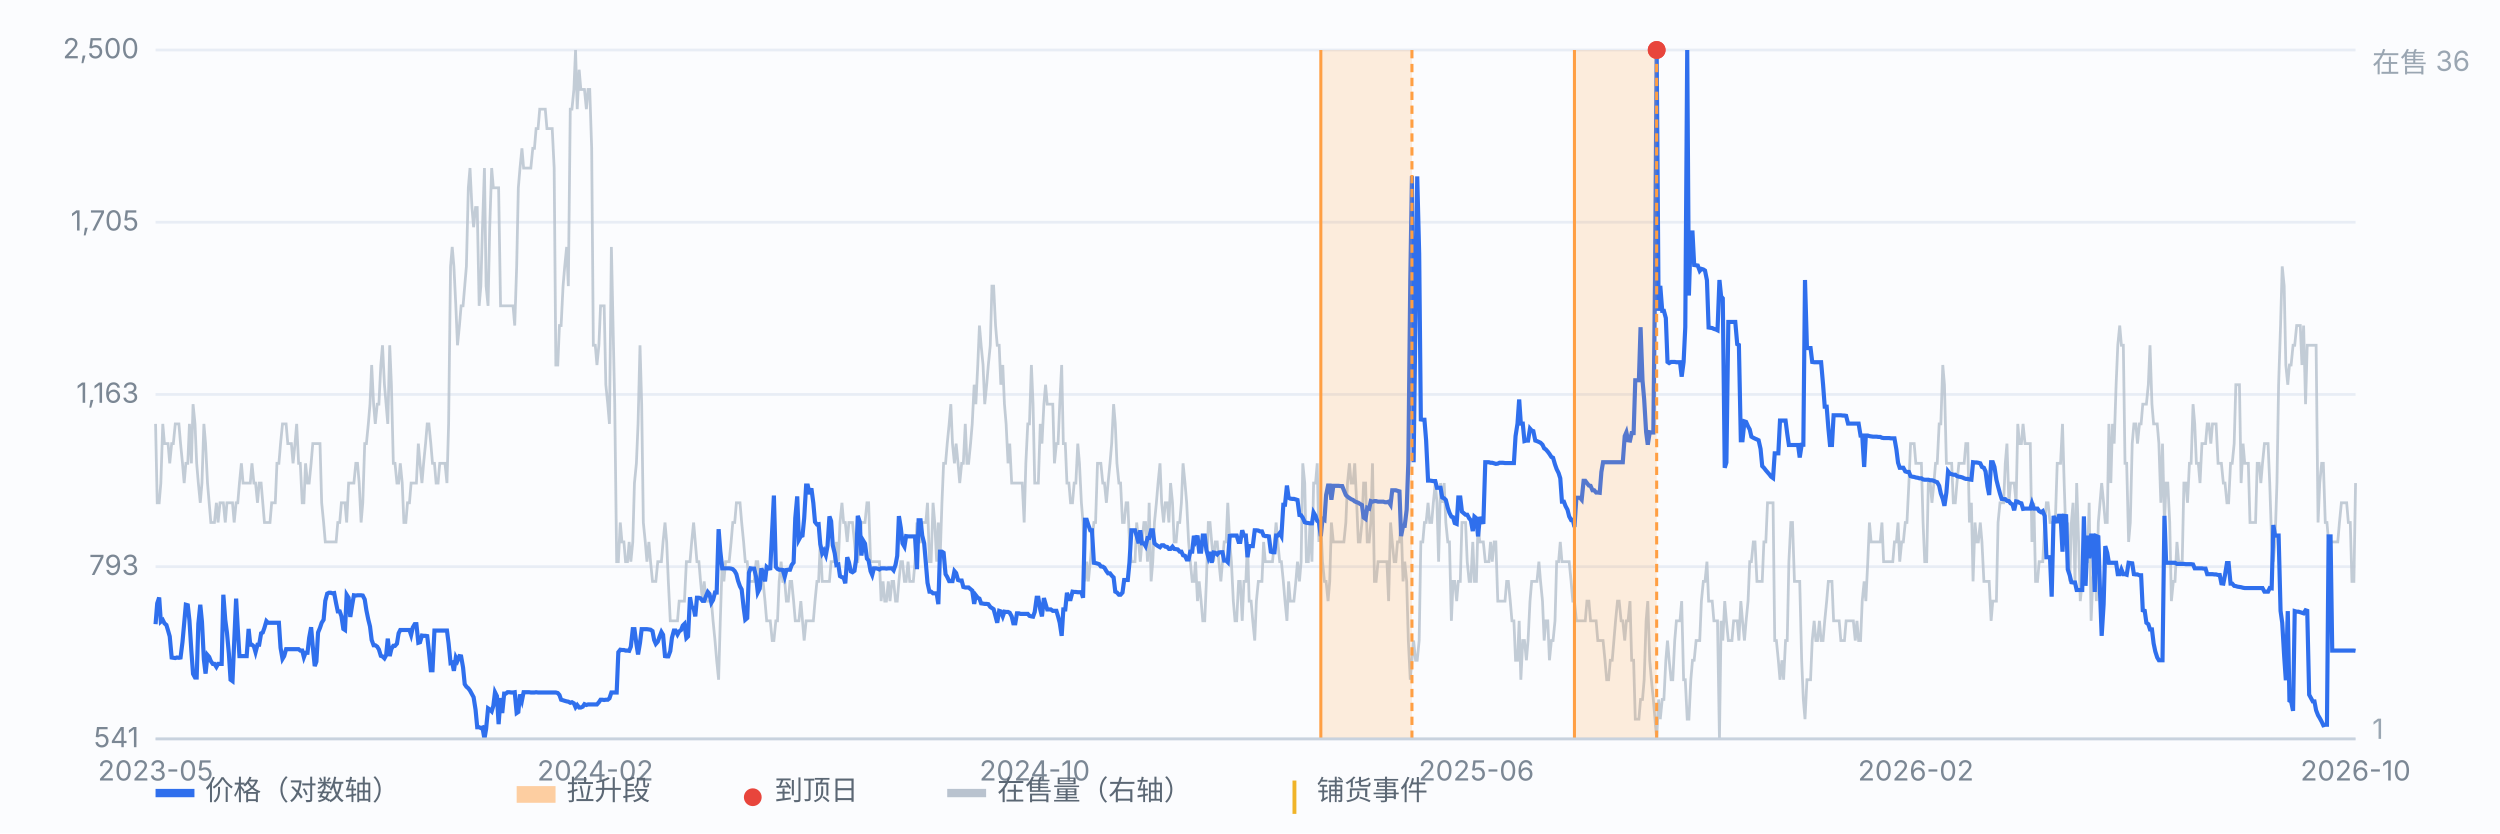
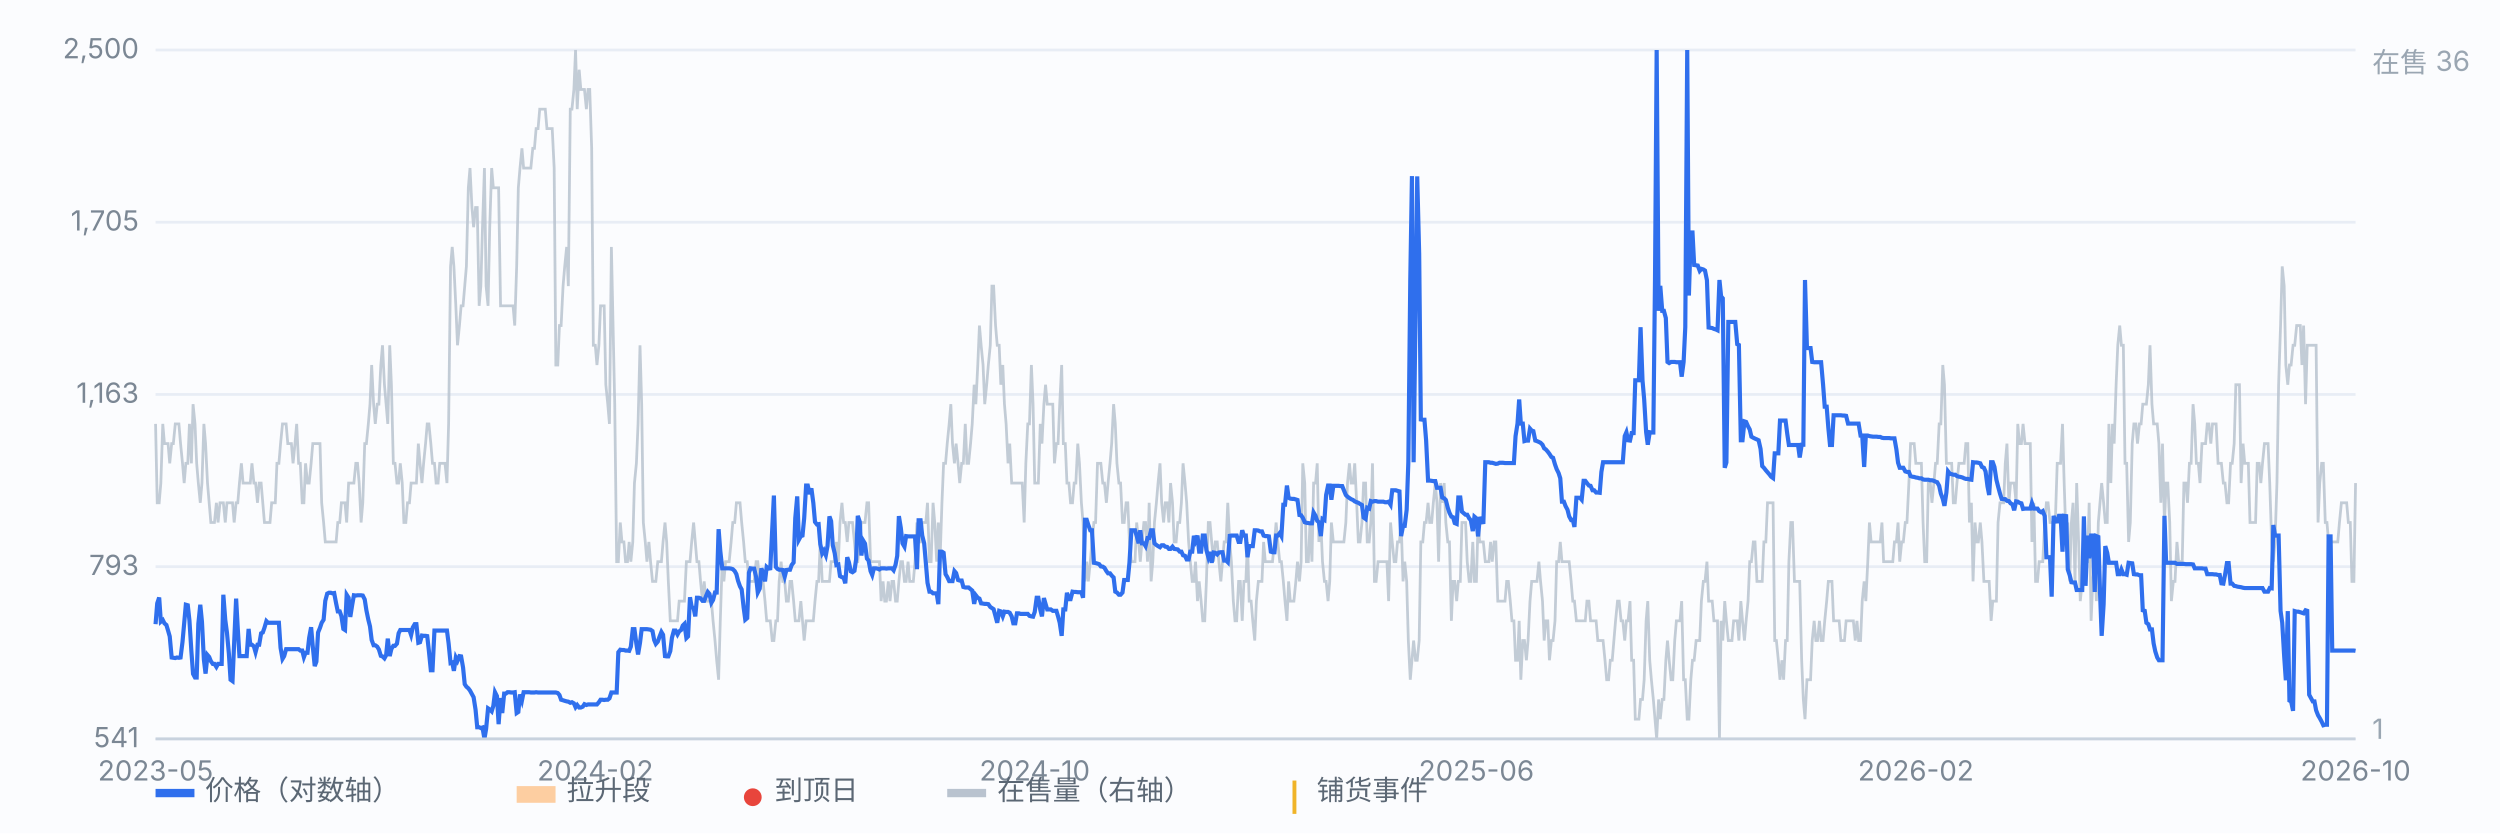
<svg xmlns="http://www.w3.org/2000/svg" viewBox="0 0 900 300" preserveAspectRatio="xMidYMid meet" style="width:100%;max-width:900px;height:auto;display:block" font-family="-apple-system,Segoe UI,Microsoft YaHei,sans-serif" font-size="10">
  <rect x="0" y="0" width="900" height="300" fill="#fbfcfe" />
  <line x1="56" y1="266.0" x2="848" y2="266.0" stroke="#e8edf5" stroke-width="1" />
  <text x="50" y="269.0" text-anchor="end" fill="#7b8794">541</text>
  <line x1="56" y1="204.0" x2="848" y2="204.0" stroke="#e8edf5" stroke-width="1" />
  <text x="50" y="207.0" text-anchor="end" fill="#7b8794">793</text>
  <line x1="56" y1="142.0" x2="848" y2="142.0" stroke="#e8edf5" stroke-width="1" />
  <text x="50" y="145.0" text-anchor="end" fill="#7b8794">1,163</text>
  <line x1="56" y1="80.0" x2="848" y2="80.0" stroke="#e8edf5" stroke-width="1" />
  <text x="50" y="83.0" text-anchor="end" fill="#7b8794">1,705</text>
  <line x1="56" y1="18.0" x2="848" y2="18.0" stroke="#e8edf5" stroke-width="1" />
  <text x="50" y="21.0" text-anchor="end" fill="#7b8794">2,500</text>
  <path d="M56.0 152.6 L56.6 181.0 L57.3 181.0 L57.9 173.9 L58.6 152.6 L59.2 159.7 L59.9 159.7 L60.5 159.7 L61.1 166.8 L61.8 159.7 L62.4 159.7 L63.1 152.6 L63.7 152.6 L64.4 152.6 L65.0 159.7 L65.7 166.8 L66.3 173.9 L66.9 166.8 L67.6 166.8 L68.2 152.6 L68.9 166.8 L69.5 145.5 L70.2 152.6 L70.8 166.8 L71.4 173.9 L72.1 181.0 L72.7 173.9 L73.4 152.6 L74.0 159.7 L74.7 173.9 L75.3 181.0 L75.9 188.1 L76.6 188.1 L77.2 188.1 L77.9 181.0 L78.5 188.1 L79.2 181.0 L79.8 181.0 L80.4 181.0 L81.1 188.1 L81.7 181.0 L82.4 181.0 L83.0 181.0 L83.7 181.0 L84.3 188.1 L85.0 181.0 L85.6 181.0 L86.2 173.9 L86.9 166.8 L87.5 173.9 L88.2 173.9 L88.8 173.9 L89.5 173.9 L90.1 173.9 L90.7 166.8 L91.4 173.9 L92.0 173.9 L92.7 181.0 L93.3 173.9 L94.0 173.9 L94.6 181.0 L95.2 188.1 L95.9 188.1 L96.5 188.1 L97.2 188.1 L97.8 181.0 L98.5 181.0 L99.1 181.0 L99.7 166.8 L100.4 166.8 L101.0 159.7 L101.7 152.6 L102.3 152.6 L103.0 152.6 L103.6 159.7 L104.3 159.7 L104.9 159.7 L105.5 166.8 L106.2 159.7 L106.8 152.6 L107.5 166.8 L108.1 166.8 L108.8 181.0 L109.4 181.0 L110.0 166.8 L110.7 173.9 L111.3 173.9 L112.0 166.8 L112.6 159.7 L113.3 159.7 L113.9 159.7 L114.5 159.7 L115.2 159.7 L115.8 181.0 L116.5 188.1 L117.1 195.1 L117.8 195.1 L118.4 195.1 L119.1 195.1 L119.7 195.1 L120.3 195.1 L121.0 195.1 L121.6 188.1 L122.3 188.1 L122.9 181.0 L123.6 181.0 L124.2 181.0 L124.8 188.1 L125.5 173.9 L126.1 173.9 L126.8 173.9 L127.4 173.9 L128.1 166.8 L128.7 166.8 L129.3 173.9 L130.0 188.1 L130.6 181.0 L131.3 159.7 L131.9 159.7 L132.6 152.6 L133.2 145.5 L133.8 131.4 L134.5 145.5 L135.1 152.6 L135.8 145.5 L136.4 145.5 L137.1 131.4 L137.7 124.3 L138.4 138.5 L139.0 145.5 L139.6 152.6 L140.3 124.3 L140.9 138.5 L141.6 166.8 L142.2 166.8 L142.9 173.9 L143.5 173.9 L144.1 166.8 L144.8 173.9 L145.4 188.1 L146.1 188.1 L146.7 181.0 L147.4 181.0 L148.0 173.9 L148.6 173.9 L149.3 173.9 L149.9 173.9 L150.6 159.7 L151.2 166.8 L151.9 173.9 L152.5 166.8 L153.2 159.7 L153.8 152.6 L154.4 152.6 L155.1 159.7 L155.7 166.8 L156.4 166.8 L157.0 173.9 L157.7 173.9 L158.3 166.8 L158.9 166.8 L159.6 166.8 L160.2 166.8 L160.9 173.9 L161.5 152.6 L162.2 95.9 L162.8 88.9 L163.4 95.9 L164.1 110.1 L164.7 124.3 L165.4 117.2 L166.0 110.1 L166.7 110.1 L167.3 103.0 L167.9 95.9 L168.6 67.6 L169.2 60.5 L169.9 74.7 L170.5 81.8 L171.2 74.7 L171.8 74.7 L172.5 110.1 L173.1 103.0 L173.7 81.8 L174.4 60.5 L175.0 103.0 L175.7 110.1 L176.3 81.8 L177.0 60.5 L177.6 67.6 L178.2 67.6 L178.9 67.6 L179.5 67.6 L180.2 110.1 L180.8 110.1 L181.5 110.1 L182.1 110.1 L182.7 110.1 L183.4 110.1 L184.0 110.1 L184.7 110.1 L185.3 117.2 L186.0 95.9 L186.6 67.6 L187.2 60.5 L187.9 53.4 L188.5 60.5 L189.2 60.5 L189.8 60.5 L190.5 60.5 L191.1 60.5 L191.8 53.4 L192.4 53.4 L193.0 46.3 L193.7 46.3 L194.3 39.3 L195.0 39.3 L195.6 39.3 L196.3 39.3 L196.9 46.3 L197.5 46.3 L198.2 46.3 L198.8 46.3 L199.5 60.5 L200.1 131.4 L200.8 131.4 L201.4 117.2 L202.0 117.2 L202.7 103.0 L203.3 95.9 L204.0 88.9 L204.6 103.0 L205.3 39.3 L205.9 39.3 L206.6 32.2 L207.2 18.0 L207.8 39.3 L208.5 25.1 L209.1 32.2 L209.8 32.2 L210.4 32.2 L211.1 39.3 L211.7 32.2 L212.3 32.2 L213.0 53.4 L213.6 124.3 L214.3 124.3 L214.9 131.4 L215.6 124.3 L216.2 110.1 L216.8 110.1 L217.5 110.1 L218.1 138.5 L218.8 145.5 L219.4 152.6 L220.1 88.9 L220.7 117.2 L221.3 145.5 L222.0 202.2 L222.6 202.2 L223.3 188.1 L223.9 195.1 L224.6 195.1 L225.2 202.2 L225.9 202.2 L226.5 195.1 L227.1 202.2 L227.8 195.1 L228.4 173.9 L229.1 166.8 L229.7 152.6 L230.4 124.3 L231.0 145.5 L231.6 188.1 L232.3 195.1 L232.9 202.2 L233.6 195.1 L234.2 202.2 L234.9 209.3 L235.5 209.3 L236.1 209.3 L236.8 202.2 L237.4 202.2 L238.1 202.2 L238.7 195.1 L239.4 188.1 L240.0 195.1 L240.6 209.3 L241.3 223.5 L241.9 223.5 L242.6 223.5 L243.2 223.5 L243.9 223.5 L244.5 216.4 L245.2 216.4 L245.8 216.4 L246.4 216.4 L247.1 202.2 L247.7 202.2 L248.4 202.2 L249.0 195.1 L249.7 188.1 L250.3 195.1 L250.9 202.2 L251.6 202.2 L252.2 209.3 L252.9 216.4 L253.5 209.3 L254.2 216.4 L254.8 216.4 L255.4 216.4 L256.1 216.4 L256.7 223.5 L257.4 230.6 L258.0 237.7 L258.7 244.7 L259.3 223.5 L260.0 202.2 L260.6 209.3 L261.2 202.2 L261.9 202.2 L262.5 202.2 L263.2 195.1 L263.8 188.1 L264.5 188.1 L265.1 181.0 L265.7 181.0 L266.4 181.0 L267.0 188.1 L267.7 195.1 L268.3 202.2 L269.0 202.2 L269.6 209.3 L270.2 209.3 L270.9 209.3 L271.5 209.3 L272.2 202.2 L272.8 202.2 L273.5 209.3 L274.1 209.3 L274.7 209.3 L275.4 216.4 L276.0 223.5 L276.7 223.5 L277.3 223.5 L278.0 230.6 L278.6 230.6 L279.3 223.5 L279.9 223.5 L280.5 209.3 L281.2 202.2 L281.8 209.3 L282.5 209.3 L283.1 216.4 L283.8 216.4 L284.4 209.3 L285.0 209.3 L285.7 216.4 L286.3 223.5 L287.0 223.5 L287.6 223.5 L288.3 216.4 L288.9 223.5 L289.5 230.6 L290.2 223.5 L290.8 223.5 L291.5 223.5 L292.1 223.5 L292.8 223.5 L293.4 216.4 L294.1 209.3 L294.7 209.3 L295.3 195.1 L296.0 209.3 L296.6 209.3 L297.3 209.3 L297.9 209.3 L298.6 209.3 L299.2 202.2 L299.8 202.2 L300.5 202.2 L301.1 195.1 L301.8 202.2 L302.4 188.1 L303.1 181.0 L303.7 188.1 L304.3 188.1 L305.0 195.1 L305.6 188.1 L306.3 188.1 L306.9 188.1 L307.6 195.1 L308.2 202.2 L308.8 202.2 L309.5 195.1 L310.1 188.1 L310.8 188.1 L311.4 188.1 L312.1 181.0 L312.7 181.0 L313.4 202.2 L314.0 202.2 L314.6 202.2 L315.3 202.2 L315.9 202.2 L316.6 202.2 L317.2 216.4 L317.9 209.3 L318.5 216.4 L319.1 216.4 L319.8 209.3 L320.4 216.4 L321.1 209.3 L321.7 209.3 L322.4 216.4 L323.0 216.4 L323.6 209.3 L324.3 202.2 L324.9 202.2 L325.6 209.3 L326.2 209.3 L326.9 202.2 L327.5 209.3 L328.1 209.3 L328.8 209.3 L329.4 202.2 L330.1 188.1 L330.7 195.1 L331.4 195.1 L332.0 188.1 L332.7 188.1 L333.3 188.1 L333.9 181.0 L334.6 202.2 L335.2 202.2 L335.9 181.0 L336.5 188.1 L337.2 202.2 L337.8 188.1 L338.4 202.2 L339.1 181.0 L339.7 166.8 L340.4 166.8 L341.0 159.7 L341.7 152.6 L342.3 145.5 L342.9 159.7 L343.6 166.8 L344.2 159.7 L344.9 166.8 L345.5 173.9 L346.2 166.8 L346.8 166.8 L347.5 152.6 L348.1 166.8 L348.7 166.8 L349.4 159.7 L350.0 152.6 L350.7 138.5 L351.3 145.5 L352.0 131.4 L352.6 117.2 L353.2 124.3 L353.9 131.4 L354.5 145.5 L355.2 138.5 L355.8 131.4 L356.5 124.3 L357.1 103.0 L357.7 103.0 L358.4 117.2 L359.0 124.3 L359.7 124.3 L360.3 138.5 L361.0 131.4 L361.6 145.5 L362.2 152.6 L362.9 166.8 L363.5 159.7 L364.2 173.9 L364.8 173.9 L365.5 173.9 L366.1 173.9 L366.8 173.9 L367.4 173.9 L368.0 173.9 L368.7 188.1 L369.3 166.8 L370.0 152.6 L370.6 152.6 L371.3 131.4 L371.9 145.5 L372.5 173.9 L373.2 173.9 L373.8 173.9 L374.5 152.6 L375.1 159.7 L375.8 145.5 L376.4 138.5 L377.0 145.5 L377.7 145.5 L378.3 145.5 L379.0 145.5 L379.6 166.8 L380.3 159.7 L380.9 159.7 L381.5 145.5 L382.2 131.4 L382.8 159.7 L383.5 159.7 L384.1 173.9 L384.8 173.9 L385.4 181.0 L386.1 181.0 L386.7 173.9 L387.3 173.9 L388.0 159.7 L388.6 166.8 L389.3 181.0 L389.9 188.1 L390.6 209.3 L391.2 202.2 L391.8 209.3 L392.5 202.2 L393.1 195.1 L393.8 188.1 L394.4 188.1 L395.1 166.8 L395.7 166.8 L396.3 166.8 L397.0 173.9 L397.6 173.9 L398.3 181.0 L398.9 173.9 L399.6 166.8 L400.2 159.7 L400.9 145.5 L401.5 152.6 L402.1 166.8 L402.8 173.9 L403.4 173.9 L404.1 188.1 L404.7 188.1 L405.4 181.0 L406.0 181.0 L406.6 195.1 L407.3 202.2 L407.9 202.2 L408.6 202.2 L409.2 188.1 L409.9 195.1 L410.5 202.2 L411.1 195.1 L411.8 188.1 L412.4 188.1 L413.1 202.2 L413.7 181.0 L414.4 209.3 L415.0 202.2 L415.6 188.1 L416.3 181.0 L416.9 173.9 L417.6 166.8 L418.2 181.0 L418.9 188.1 L419.5 181.0 L420.2 181.0 L420.8 188.1 L421.4 173.9 L422.1 181.0 L422.7 195.1 L423.4 195.1 L424.0 188.1 L424.7 188.1 L425.3 181.0 L425.9 166.8 L426.6 173.9 L427.2 181.0 L427.9 195.1 L428.5 202.2 L429.2 209.3 L429.8 209.3 L430.4 202.2 L431.1 216.4 L431.7 209.3 L432.4 216.4 L433.0 223.5 L433.7 223.5 L434.3 209.3 L435.0 188.1 L435.6 188.1 L436.2 195.1 L436.9 202.2 L437.5 195.1 L438.2 195.1 L438.8 202.2 L439.5 209.3 L440.1 202.2 L440.7 195.1 L441.4 195.1 L442.0 181.0 L442.7 195.1 L443.3 202.2 L444.0 216.4 L444.6 223.5 L445.2 223.5 L445.9 209.3 L446.5 209.3 L447.2 223.5 L447.8 209.3 L448.5 209.3 L449.1 195.1 L449.7 216.4 L450.4 216.4 L451.0 223.5 L451.7 230.6 L452.3 216.4 L453.0 209.3 L453.6 209.3 L454.3 209.3 L454.9 195.1 L455.5 202.2 L456.2 202.2 L456.8 202.2 L457.5 202.2 L458.1 202.2 L458.8 195.1 L459.4 188.1 L460.0 195.1 L460.7 202.2 L461.3 202.2 L462.0 209.3 L462.6 216.4 L463.3 223.5 L463.9 209.3 L464.5 216.4 L465.2 216.4 L465.8 216.4 L466.5 209.3 L467.1 202.2 L467.8 209.3 L468.4 202.2 L469.0 166.8 L469.7 173.9 L470.3 202.2 L471.0 202.2 L471.6 188.1 L472.3 202.2 L472.9 173.9 L473.6 173.9 L474.2 166.8 L474.8 195.1 L475.5 188.1 L476.1 202.2 L476.8 209.3 L477.4 209.3 L478.1 216.4 L478.7 209.3 L479.3 188.1 L480.0 195.1 L480.6 195.1 L481.3 195.1 L481.9 195.1 L482.6 195.1 L483.2 195.1 L483.8 195.1 L484.5 188.1 L485.1 173.9 L485.8 166.8 L486.4 173.9 L487.1 173.9 L487.7 166.8 L488.4 181.0 L489.0 195.1 L489.6 195.1 L490.3 188.1 L490.9 173.9 L491.6 173.9 L492.2 195.1 L492.9 195.1 L493.5 188.1 L494.1 166.8 L494.8 209.3 L495.4 209.3 L496.1 202.2 L496.7 202.2 L497.4 202.2 L498.0 202.2 L498.6 202.2 L499.3 202.2 L499.9 216.4 L500.6 188.1 L501.2 195.1 L501.9 202.2 L502.5 202.2 L503.1 195.1 L503.8 195.1 L504.4 188.1 L505.1 209.3 L505.7 202.2 L506.4 209.3 L507.0 230.6 L507.7 244.7 L508.3 237.7 L508.9 230.6 L509.6 237.7 L510.2 237.7 L510.9 230.6 L511.5 195.1 L512.2 195.1 L512.8 188.1 L513.4 188.1 L514.1 181.0 L514.7 188.1 L515.4 188.1 L516.0 181.0 L516.7 173.9 L517.3 181.0 L517.9 202.2 L518.6 173.9 L519.2 181.0 L519.9 173.9 L520.5 188.1 L521.2 195.1 L521.8 195.1 L522.5 223.5 L523.1 209.3 L523.7 209.3 L524.4 216.4 L525.0 209.3 L525.7 209.3 L526.3 188.1 L527.0 188.1 L527.6 188.1 L528.2 202.2 L528.9 209.3 L529.5 209.3 L530.2 195.1 L530.8 209.3 L531.5 209.3 L532.1 188.1 L532.7 195.1 L533.4 195.1 L534.0 195.1 L534.7 202.2 L535.3 202.2 L536.0 202.2 L536.6 195.1 L537.2 202.2 L537.9 195.1 L538.5 195.1 L539.2 216.4 L539.8 216.4 L540.5 216.4 L541.1 216.4 L541.8 216.4 L542.4 209.3 L543.0 209.3 L543.7 216.4 L544.3 223.5 L545.0 223.5 L545.6 237.7 L546.3 237.7 L546.9 223.5 L547.5 244.7 L548.2 230.6 L548.8 230.6 L549.5 237.7 L550.1 230.6 L550.8 216.4 L551.4 209.3 L552.0 209.3 L552.7 209.3 L553.3 209.3 L554.0 202.2 L554.6 209.3 L555.3 216.4 L555.9 230.6 L556.5 223.5 L557.2 223.5 L557.8 237.7 L558.5 230.6 L559.1 230.6 L559.8 223.5 L560.4 202.2 L561.1 202.2 L561.7 195.1 L562.3 202.2 L563.0 202.2 L563.6 202.2 L564.3 202.2 L564.9 202.2 L565.6 209.3 L566.2 216.4 L566.8 216.4 L567.5 223.5 L568.1 223.5 L568.8 223.5 L569.4 223.5 L570.1 223.5 L570.7 223.5 L571.3 216.4 L572.0 216.4 L572.6 223.5 L573.3 223.5 L573.9 223.5 L574.6 223.5 L575.2 230.6 L575.9 230.6 L576.5 230.6 L577.1 230.6 L577.8 237.7 L578.4 244.7 L579.1 244.7 L579.7 237.7 L580.4 237.7 L581.0 230.6 L581.6 223.5 L582.3 216.4 L582.9 216.4 L583.6 223.5 L584.2 223.5 L584.9 230.6 L585.5 223.5 L586.1 223.5 L586.8 216.4 L587.4 237.7 L588.1 237.7 L588.7 258.9 L589.4 258.9 L590.0 258.9 L590.6 251.8 L591.3 251.8 L591.9 244.7 L592.6 223.5 L593.2 216.4 L593.9 237.7 L594.5 244.7 L595.2 251.8 L595.8 258.9 L596.4 266.0 L597.1 251.8 L597.7 258.9 L598.4 251.8 L599.0 251.8 L599.7 237.7 L600.3 230.6 L600.9 237.7 L601.6 244.7 L602.2 244.7 L602.9 230.6 L603.5 223.5 L604.2 223.5 L604.8 223.5 L605.4 216.4 L606.1 244.7 L606.7 244.7 L607.4 258.9 L608.0 258.9 L608.7 244.7 L609.3 237.7 L609.9 237.7 L610.6 230.6 L611.2 230.6 L611.9 230.6 L612.5 216.4 L613.2 209.3 L613.8 209.3 L614.5 202.2 L615.1 216.4 L615.7 216.4 L616.4 216.4 L617.0 223.5 L617.7 223.5 L618.3 223.5 L619.0 266.0 L619.6 223.5 L620.2 230.6 L620.9 216.4 L621.5 223.5 L622.2 230.6 L622.8 230.6 L623.5 230.6 L624.1 223.5 L624.7 223.5 L625.4 223.5 L626.0 230.6 L626.7 216.4 L627.3 223.5 L628.0 230.6 L628.6 223.5 L629.3 216.4 L629.9 202.2 L630.5 202.2 L631.2 195.1 L631.8 195.1 L632.5 209.3 L633.1 209.3 L633.8 209.3 L634.4 209.3 L635.0 195.1 L635.7 195.1 L636.3 181.0 L637.0 181.0 L637.6 181.0 L638.3 181.0 L638.9 230.6 L639.5 230.6 L640.2 237.7 L640.8 244.7 L641.5 237.7 L642.1 244.7 L642.8 230.6 L643.4 230.6 L644.0 202.2 L644.7 188.1 L645.3 188.1 L646.0 209.3 L646.6 209.3 L647.3 209.3 L647.9 209.3 L648.6 237.7 L649.2 251.8 L649.8 258.9 L650.5 244.7 L651.1 244.7 L651.8 244.7 L652.4 230.6 L653.1 223.5 L653.7 230.6 L654.3 230.6 L655.0 223.5 L655.6 230.6 L656.3 230.6 L656.9 223.5 L657.6 216.4 L658.2 209.3 L658.8 209.3 L659.5 209.3 L660.1 223.5 L660.8 223.5 L661.4 223.5 L662.1 223.5 L662.7 230.6 L663.4 230.6 L664.0 230.6 L664.6 223.5 L665.3 223.5 L665.9 223.5 L666.6 223.5 L667.2 223.5 L667.9 230.6 L668.5 223.5 L669.1 230.6 L669.8 230.6 L670.4 216.4 L671.1 209.3 L671.7 216.4 L672.4 202.2 L673.0 188.1 L673.6 195.1 L674.3 195.1 L674.9 195.1 L675.6 195.1 L676.2 195.1 L676.9 195.1 L677.5 188.1 L678.1 202.2 L678.8 202.2 L679.4 202.2 L680.1 202.2 L680.7 202.2 L681.4 202.2 L682.0 195.1 L682.7 195.1 L683.3 188.1 L683.9 202.2 L684.6 195.1 L685.2 195.1 L685.9 188.1 L686.5 188.1 L687.2 173.9 L687.8 159.7 L688.4 159.7 L689.1 159.7 L689.7 166.8 L690.4 166.8 L691.0 166.8 L691.7 166.8 L692.3 188.1 L692.9 202.2 L693.6 202.2 L694.2 173.9 L694.9 173.9 L695.5 181.0 L696.2 173.9 L696.8 166.8 L697.4 166.8 L698.1 152.6 L698.7 152.6 L699.4 131.4 L700.0 138.5 L700.7 166.8 L701.3 166.8 L702.0 166.8 L702.6 166.8 L703.2 181.0 L703.9 181.0 L704.5 173.9 L705.2 166.8 L705.8 166.8 L706.5 166.8 L707.1 166.8 L707.7 159.7 L708.4 159.7 L709.0 188.1 L709.7 181.0 L710.3 209.3 L711.0 188.1 L711.6 195.1 L712.2 195.1 L712.9 188.1 L713.5 195.1 L714.2 209.3 L714.8 209.3 L715.5 209.3 L716.1 209.3 L716.8 223.5 L717.4 216.4 L718.0 216.4 L718.7 216.4 L719.3 188.1 L720.0 181.0 L720.6 181.0 L721.3 181.0 L721.9 166.8 L722.5 159.7 L723.2 181.0 L723.8 173.9 L724.5 173.9 L725.1 173.9 L725.8 181.0 L726.4 152.6 L727.0 159.7 L727.7 159.7 L728.3 152.6 L729.0 159.7 L729.6 159.7 L730.3 159.7 L730.9 159.7 L731.5 195.1 L732.2 181.0 L732.8 209.3 L733.5 209.3 L734.1 202.2 L734.8 202.2 L735.4 202.2 L736.1 188.1 L736.7 181.0 L737.3 181.0 L738.0 188.1 L738.6 188.1 L739.3 188.1 L739.9 188.1 L740.6 166.8 L741.2 166.8 L741.8 166.8 L742.5 152.6 L743.1 173.9 L743.8 195.1 L744.4 188.1 L745.1 209.3 L745.7 188.1 L746.3 181.0 L747.0 209.3 L747.6 173.9 L748.3 195.1 L748.9 216.4 L749.6 209.3 L750.2 209.3 L750.8 202.2 L751.5 202.2 L752.1 181.0 L752.8 223.5 L753.4 209.3 L754.1 202.2 L754.7 216.4 L755.4 188.1 L756.0 181.0 L756.6 173.9 L757.3 181.0 L757.9 188.1 L758.6 188.1 L759.2 152.6 L759.9 173.9 L760.5 152.6 L761.1 159.7 L761.8 138.5 L762.4 124.3 L763.1 117.2 L763.7 124.3 L764.4 124.3 L765.0 166.8 L765.6 166.8 L766.3 195.1 L766.9 188.1 L767.6 159.7 L768.2 152.6 L768.9 152.6 L769.5 159.7 L770.2 152.6 L770.8 152.6 L771.4 145.5 L772.1 145.5 L772.7 145.5 L773.4 138.5 L774.0 124.3 L774.7 145.5 L775.3 152.6 L775.9 152.6 L776.6 152.6 L777.2 159.7 L777.9 181.0 L778.5 159.7 L779.2 188.1 L779.8 173.9 L780.4 173.9 L781.1 188.1 L781.7 216.4 L782.4 209.3 L783.0 209.3 L783.7 195.1 L784.3 202.2 L784.9 202.2 L785.6 202.2 L786.2 173.9 L786.9 173.9 L787.5 181.0 L788.2 166.8 L788.8 166.8 L789.5 145.5 L790.1 152.6 L790.7 166.8 L791.4 166.8 L792.0 173.9 L792.7 159.7 L793.3 159.7 L794.0 159.7 L794.6 152.6 L795.2 152.6 L795.9 159.7 L796.5 152.6 L797.2 152.6 L797.8 152.6 L798.5 166.8 L799.1 166.8 L799.7 166.8 L800.4 173.9 L801.0 173.9 L801.7 181.0 L802.3 181.0 L803.0 166.8 L803.6 166.8 L804.3 159.7 L804.9 138.5 L805.5 138.5 L806.2 138.5 L806.8 173.9 L807.5 159.7 L808.1 166.8 L808.8 166.8 L809.4 166.8 L810.0 188.1 L810.7 188.1 L811.3 188.1 L812.0 188.1 L812.6 166.8 L813.3 166.8 L813.9 173.9 L814.5 166.8 L815.2 159.7 L815.8 159.7 L816.5 159.7 L817.1 173.9 L817.8 195.1 L818.4 202.2 L819.0 195.1 L819.7 173.9 L820.3 138.5 L821.0 117.2 L821.6 95.9 L822.3 103.0 L822.9 131.4 L823.6 138.5 L824.2 131.4 L824.8 131.4 L825.5 124.3 L826.1 124.3 L826.8 117.2 L827.4 117.2 L828.1 117.2 L828.7 131.4 L829.3 117.2 L830.0 145.5 L830.6 124.3 L831.3 124.3 L831.9 124.3 L832.6 124.3 L833.2 124.3 L833.8 124.3 L834.5 188.1 L835.1 173.9 L835.8 166.8 L836.4 166.8 L837.1 188.1 L837.7 188.1 L838.3 195.1 L839.0 195.1 L839.6 195.1 L840.3 195.1 L840.9 195.1 L841.6 195.1 L842.2 188.1 L842.9 181.0 L843.5 181.0 L844.1 181.0 L844.8 181.0 L845.4 188.1 L846.1 188.1 L846.7 209.3 L847.4 209.3 L848.0 173.9" fill="none" stroke="#b9c3cf" stroke-width="1" opacity="0.85" />
  <text x="854" y="26" fill="#9aa6b2">在售 36</text>
  <text x="854" y="266" fill="#9aa6b2">1</text>
  <path d="M56.0 224.7 L56.6 217.2 L57.3 215.1 L57.9 223.8 L58.6 223.2 L59.2 224.4 L59.9 225.0 L60.5 227.0 L61.1 229.1 L61.8 236.7 L62.4 236.8 L63.1 236.9 L63.7 236.7 L64.4 236.8 L65.0 236.7 L65.7 231.1 L66.3 224.4 L66.9 217.7 L67.6 217.9 L68.2 223.4 L68.9 234.5 L69.5 242.6 L70.2 243.9 L70.8 243.9 L71.4 224.6 L72.1 217.7 L72.7 223.8 L73.4 237.5 L74.0 242.5 L74.7 235.8 L75.3 236.5 L75.9 238.0 L76.6 239.0 L77.2 239.0 L77.9 240.1 L78.5 239.0 L79.2 239.0 L79.8 239.0 L80.4 214.1 L81.1 223.2 L81.7 227.7 L82.4 235.4 L83.0 244.7 L83.7 245.2 L84.3 231.3 L85.0 215.5 L85.6 226.3 L86.2 236.2 L86.9 236.2 L87.5 236.2 L88.2 236.2 L88.8 236.2 L89.5 226.4 L90.1 232.1 L90.7 232.1 L91.4 232.7 L92.0 234.8 L92.7 232.1 L93.3 232.1 L94.0 228.0 L94.6 227.7 L95.2 226.0 L95.9 223.6 L96.5 224.2 L97.2 224.2 L97.8 224.2 L98.5 224.2 L99.1 224.2 L99.7 224.2 L100.4 224.2 L101.0 233.2 L101.7 237.2 L102.3 236.2 L103.0 233.7 L103.6 233.7 L104.3 233.7 L104.9 233.7 L105.5 233.7 L106.2 233.7 L106.8 233.7 L107.5 233.7 L108.1 234.2 L108.8 234.2 L109.4 236.6 L110.0 235.0 L110.7 235.0 L111.3 229.6 L112.0 225.8 L112.6 232.7 L113.3 239.8 L113.9 238.2 L114.5 227.7 L115.2 226.0 L115.8 224.2 L116.5 223.1 L117.1 216.3 L117.8 213.7 L118.4 213.4 L119.1 213.4 L119.7 213.6 L120.3 213.5 L121.0 217.2 L121.6 220.1 L122.3 220.1 L122.9 221.8 L123.6 226.4 L124.2 226.8 L124.8 214.1 L125.5 215.2 L126.1 222.1 L126.8 217.7 L127.4 214.3 L128.1 214.4 L128.7 214.3 L129.3 214.3 L130.0 214.3 L130.6 214.4 L131.3 215.8 L131.9 219.7 L132.6 223.1 L133.2 225.5 L133.8 230.4 L134.5 232.3 L135.1 232.3 L135.8 232.8 L136.4 233.8 L137.1 236.1 L137.7 236.3 L138.4 237.0 L139.0 235.9 L139.6 229.9 L140.3 236.2 L140.9 233.6 L141.6 232.5 L142.2 232.5 L142.9 231.7 L143.5 228.0 L144.1 226.8 L144.8 226.8 L145.4 226.8 L146.1 226.8 L146.7 226.8 L147.4 226.8 L148.0 228.6 L148.6 225.9 L149.3 224.7 L149.9 224.7 L150.6 231.4 L151.2 231.2 L151.9 228.8 L152.5 228.9 L153.2 228.9 L153.8 229.0 L154.4 234.3 L155.1 241.3 L155.7 241.3 L156.4 227.0 L157.0 227.0 L157.7 227.0 L158.3 227.0 L158.9 227.0 L159.6 227.0 L160.2 227.0 L160.9 227.0 L161.5 231.6 L162.2 238.7 L162.8 238.5 L163.4 241.5 L164.1 236.7 L164.7 237.9 L165.4 236.2 L166.0 236.3 L166.7 240.3 L167.3 246.3 L167.9 247.2 L168.6 247.8 L169.2 248.6 L169.9 249.9 L170.5 251.0 L171.2 255.5 L171.8 261.8 L172.5 261.8 L173.1 262.1 L173.7 261.9 L174.4 266.0 L175.0 262.4 L175.7 255.0 L176.3 255.4 L177.0 256.1 L177.6 254.1 L178.2 249.2 L178.9 250.6 L179.5 260.7 L180.2 251.3 L180.8 256.7 L181.5 249.7 L182.1 249.7 L182.7 249.2 L183.4 249.2 L184.0 249.3 L184.7 249.3 L185.3 249.2 L186.0 256.7 L186.6 256.3 L187.2 250.0 L187.9 252.2 L188.5 249.2 L189.2 249.2 L189.8 249.2 L190.5 249.2 L191.1 249.3 L191.8 249.3 L192.4 249.3 L193.0 249.2 L193.7 249.3 L194.3 249.3 L195.0 249.3 L195.6 249.3 L196.3 249.3 L196.9 249.3 L197.5 249.3 L198.2 249.3 L198.8 249.3 L199.5 249.3 L200.1 249.3 L200.8 249.5 L201.4 250.2 L202.0 251.9 L202.7 252.1 L203.3 252.3 L204.0 252.5 L204.6 252.6 L205.3 253.0 L205.9 252.8 L206.6 253.2 L207.2 254.6 L207.8 253.8 L208.5 254.7 L209.1 254.7 L209.8 254.4 L210.4 253.5 L211.1 253.8 L211.7 253.6 L212.3 253.6 L213.0 253.6 L213.6 253.6 L214.3 253.6 L214.9 253.6 L215.6 252.8 L216.2 251.9 L216.8 251.9 L217.5 252.0 L218.1 251.9 L218.8 251.9 L219.4 251.4 L220.1 249.3 L220.7 249.3 L221.3 249.3 L222.0 249.3 L222.6 234.8 L223.3 233.9 L223.9 234.0 L224.6 234.0 L225.2 234.2 L225.9 234.2 L226.5 234.3 L227.1 232.8 L227.8 226.5 L228.4 226.5 L229.1 231.8 L229.7 235.6 L230.4 231.4 L231.0 226.5 L231.6 226.5 L232.3 226.5 L232.9 226.5 L233.6 226.6 L234.2 226.7 L234.9 227.2 L235.5 230.4 L236.1 231.8 L236.8 231.0 L237.4 229.3 L238.1 227.5 L238.7 228.5 L239.4 236.2 L240.0 236.3 L240.6 236.3 L241.3 234.4 L241.9 229.6 L242.6 227.0 L243.2 227.0 L243.9 228.4 L244.5 227.3 L245.2 226.8 L245.8 225.2 L246.4 224.6 L247.1 229.7 L247.7 229.1 L248.4 215.0 L249.0 218.5 L249.7 218.9 L250.3 221.9 L250.9 215.2 L251.6 215.2 L252.2 215.4 L252.9 216.3 L253.5 216.3 L254.2 214.5 L254.8 213.1 L255.4 213.8 L256.1 217.0 L256.7 216.0 L257.4 213.3 L258.0 213.3 L258.7 190.5 L259.3 198.3 L260.0 204.6 L260.6 204.6 L261.2 204.6 L261.9 204.6 L262.5 204.6 L263.2 204.7 L263.8 204.9 L264.5 205.6 L265.1 206.7 L265.7 209.1 L266.4 211.1 L267.0 212.2 L267.7 218.6 L268.3 223.1 L269.0 222.5 L269.6 206.2 L270.2 204.6 L270.9 204.7 L271.5 204.7 L272.2 207.7 L272.8 213.3 L273.5 211.9 L274.1 204.6 L274.7 206.2 L275.4 209.3 L276.0 204.1 L276.7 204.7 L277.3 204.6 L278.0 190.5 L278.6 178.4 L279.3 204.1 L279.9 204.8 L280.5 205.1 L281.2 205.1 L281.8 205.2 L282.5 207.6 L283.1 205.2 L283.8 205.1 L284.4 205.1 L285.0 203.4 L285.7 202.5 L286.3 186.5 L287.0 178.7 L287.6 194.3 L288.3 193.0 L288.9 192.8 L289.5 186.6 L290.2 174.8 L290.8 174.8 L291.5 177.9 L292.1 175.8 L292.8 181.1 L293.4 187.9 L294.1 188.8 L294.7 188.7 L295.3 195.9 L296.0 199.2 L296.6 198.2 L297.3 199.9 L297.9 196.6 L298.6 185.9 L299.2 187.6 L299.8 196.3 L300.5 199.2 L301.1 203.4 L301.8 203.2 L302.4 207.4 L303.1 207.8 L303.7 207.9 L304.3 210.0 L305.0 200.6 L305.6 202.4 L306.3 205.7 L306.9 206.0 L307.6 205.5 L308.2 201.4 L308.8 185.7 L309.5 187.8 L310.1 200.0 L310.8 194.7 L311.4 195.7 L312.1 201.1 L312.7 201.8 L313.4 205.6 L314.0 207.0 L314.6 204.6 L315.3 204.6 L315.9 204.7 L316.6 205.0 L317.2 204.6 L317.9 204.6 L318.5 204.6 L319.1 204.7 L319.8 204.6 L320.4 204.6 L321.1 204.6 L321.7 205.3 L322.4 203.3 L323.0 200.1 L323.6 185.8 L324.3 190.1 L324.9 195.6 L325.6 196.8 L326.2 193.0 L326.9 193.1 L327.5 193.1 L328.1 193.1 L328.8 193.1 L329.4 193.1 L330.1 204.9 L330.7 187.3 L331.4 187.3 L332.0 192.8 L332.7 195.6 L333.3 202.6 L333.9 209.8 L334.6 213.0 L335.2 213.0 L335.9 213.6 L336.5 213.6 L337.2 213.6 L337.8 217.5 L338.4 198.6 L339.1 198.6 L339.7 199.0 L340.4 206.7 L341.0 207.7 L341.7 209.2 L342.3 209.2 L342.9 209.2 L343.6 205.6 L344.2 206.3 L344.9 208.8 L345.5 209.0 L346.2 209.0 L346.8 211.3 L347.5 211.5 L348.1 211.5 L348.7 211.5 L349.4 212.1 L350.0 212.6 L350.7 217.4 L351.3 214.3 L352.0 215.2 L352.6 215.5 L353.2 217.2 L353.9 217.3 L354.5 217.4 L355.2 217.4 L355.8 217.5 L356.5 218.5 L357.1 218.9 L357.7 219.3 L358.4 221.9 L359.0 224.2 L359.7 219.9 L360.3 220.1 L361.0 221.9 L361.6 220.2 L362.2 220.3 L362.9 220.3 L363.5 220.6 L364.2 221.9 L364.8 224.4 L365.5 224.4 L366.1 220.8 L366.8 220.8 L367.4 221.0 L368.0 221.0 L368.7 221.0 L369.3 221.0 L370.0 221.0 L370.6 221.7 L371.3 221.9 L371.9 222.0 L372.5 220.3 L373.2 215.2 L373.8 215.2 L374.5 219.5 L375.1 221.9 L375.8 215.3 L376.4 217.4 L377.0 219.4 L377.7 219.4 L378.3 219.4 L379.0 219.9 L379.6 219.9 L380.3 219.9 L380.9 221.9 L381.5 224.2 L382.2 228.9 L382.8 219.4 L383.5 219.4 L384.1 213.4 L384.8 215.7 L385.4 215.7 L386.1 213.0 L386.7 213.1 L387.3 213.1 L388.0 213.2 L388.6 213.2 L389.3 213.2 L389.9 215.2 L390.6 187.1 L391.2 187.1 L391.8 189.0 L392.5 190.9 L393.1 190.9 L393.8 202.6 L394.4 202.7 L395.1 202.9 L395.7 203.1 L396.3 203.9 L397.0 204.0 L397.6 204.4 L398.3 205.6 L398.9 206.4 L399.6 206.4 L400.2 207.2 L400.9 207.9 L401.5 213.0 L402.1 213.3 L402.8 214.1 L403.4 214.1 L404.1 213.3 L404.7 208.8 L405.4 208.8 L406.0 208.8 L406.6 202.6 L407.3 190.9 L407.9 190.9 L408.6 190.9 L409.2 192.9 L409.9 195.6 L410.5 190.9 L411.1 195.6 L411.8 195.6 L412.4 196.6 L413.1 193.7 L413.7 193.7 L414.4 190.9 L415.0 190.9 L415.6 195.6 L416.3 196.2 L416.9 196.6 L417.6 197.0 L418.2 196.3 L418.9 196.3 L419.5 196.8 L420.2 196.9 L420.8 197.6 L421.4 197.6 L422.1 196.8 L422.7 197.6 L423.4 197.7 L424.0 197.8 L424.7 198.6 L425.3 198.6 L425.9 199.9 L426.6 200.1 L427.2 201.4 L427.9 201.4 L428.5 198.6 L429.2 198.6 L429.8 192.9 L430.4 194.7 L431.1 192.8 L431.7 198.6 L432.4 198.6 L433.0 192.8 L433.7 192.8 L434.3 198.0 L435.0 200.6 L435.6 198.7 L436.2 202.6 L436.9 198.9 L437.5 199.0 L438.2 199.6 L438.8 198.9 L439.5 198.8 L440.1 198.8 L440.7 201.8 L441.4 201.8 L442.0 202.4 L442.7 192.9 L443.3 192.8 L444.0 192.8 L444.6 192.8 L445.2 192.8 L445.9 195.1 L446.5 195.1 L447.2 190.9 L447.8 192.8 L448.5 192.8 L449.1 200.6 L449.7 196.6 L450.4 196.6 L451.0 196.6 L451.7 190.9 L452.3 190.9 L453.0 191.0 L453.6 191.3 L454.3 191.3 L454.9 192.8 L455.5 193.0 L456.2 193.0 L456.8 193.1 L457.5 198.6 L458.1 198.8 L458.8 198.8 L459.4 192.8 L460.0 192.8 L460.7 191.9 L461.3 193.0 L462.0 181.7 L462.6 181.7 L463.3 174.8 L463.9 179.2 L464.5 179.5 L465.2 179.6 L465.8 179.6 L466.5 179.8 L467.1 180.0 L467.8 185.4 L468.4 185.5 L469.0 186.4 L469.7 188.0 L470.3 188.2 L471.0 188.3 L471.6 188.4 L472.3 188.4 L472.9 184.5 L473.6 185.7 L474.2 187.5 L474.8 188.0 L475.5 193.0 L476.1 186.8 L476.8 187.2 L477.4 178.2 L478.1 174.8 L478.7 174.8 L479.3 179.9 L480.0 174.9 L480.6 174.9 L481.3 174.9 L481.9 174.9 L482.6 175.0 L483.2 175.0 L483.8 176.5 L484.5 178.2 L485.1 178.8 L485.8 179.3 L486.4 179.7 L487.1 180.0 L487.7 180.5 L488.4 180.8 L489.0 181.0 L489.6 181.4 L490.3 181.8 L490.9 186.3 L491.6 186.8 L492.2 182.8 L492.9 183.1 L493.5 180.4 L494.1 180.6 L494.8 180.4 L495.4 180.4 L496.1 180.6 L496.7 180.6 L497.4 180.6 L498.0 180.6 L498.6 180.8 L499.3 180.8 L499.9 180.6 L500.6 181.7 L501.2 176.5 L501.9 176.5 L502.5 176.5 L503.1 176.7 L503.8 176.9 L504.4 193.0 L505.1 189.3 L505.7 189.3 L506.4 183.5 L507.0 166.4 L507.7 100.8 L508.3 63.4 L508.9 166.4 L509.6 111.9 L510.2 63.5 L510.9 91.4 L511.5 151.0 L512.2 151.1 L512.8 151.1 L513.4 158.5 L514.1 173.0 L514.7 173.0 L515.4 173.1 L516.0 173.2 L516.7 173.2 L517.3 175.6 L517.9 175.6 L518.6 175.6 L519.2 179.1 L519.9 179.4 L520.5 180.0 L521.2 182.8 L521.8 184.6 L522.5 186.0 L523.1 186.2 L523.7 188.3 L524.4 188.6 L525.0 179.1 L525.7 179.1 L526.3 184.2 L527.0 184.8 L527.6 185.3 L528.2 185.3 L528.9 186.6 L529.5 187.3 L530.2 191.2 L530.8 186.0 L531.5 186.6 L532.1 193.1 L532.7 186.7 L533.4 186.6 L534.0 188.6 L534.7 166.4 L535.3 166.4 L536.0 166.4 L536.6 166.6 L537.2 166.6 L537.9 166.8 L538.5 167.0 L539.2 166.9 L539.8 166.6 L540.5 166.6 L541.1 166.6 L541.8 166.7 L542.4 166.7 L543.0 166.7 L543.7 166.7 L544.3 166.7 L545.0 166.7 L545.6 157.0 L546.3 152.5 L546.9 143.8 L547.5 152.5 L548.2 152.5 L548.8 158.8 L549.5 158.6 L550.1 158.6 L550.8 154.3 L551.4 155.0 L552.0 155.2 L552.7 158.6 L553.3 158.8 L554.0 159.1 L554.6 159.4 L555.3 160.1 L555.9 161.4 L556.5 161.8 L557.2 162.6 L557.8 163.4 L558.5 164.5 L559.1 164.8 L559.8 167.2 L560.4 168.9 L561.1 170.3 L561.7 172.2 L562.3 180.6 L563.0 180.6 L563.6 182.2 L564.3 183.5 L564.9 185.9 L565.6 187.2 L566.2 187.1 L566.8 189.7 L567.5 179.2 L568.1 179.2 L568.8 179.2 L569.4 179.9 L570.1 173.1 L570.7 173.1 L571.3 173.9 L572.0 174.8 L572.6 174.9 L573.3 176.5 L573.9 176.5 L574.6 177.3 L575.2 177.3 L575.9 177.4 L576.5 169.9 L577.1 166.4 L577.8 166.4 L578.4 166.4 L579.1 166.4 L579.7 166.4 L580.4 166.4 L581.0 166.4 L581.6 166.4 L582.3 166.4 L582.9 166.4 L583.6 166.4 L584.2 166.4 L584.9 157.0 L585.5 155.6 L586.1 158.5 L586.8 158.6 L587.4 155.9 L588.1 155.9 L588.7 136.9 L589.4 136.9 L590.0 136.9 L590.6 117.8 L591.3 136.9 L591.9 143.8 L592.6 155.5 L593.2 160.1 L593.9 155.6 L594.5 155.7 L595.2 155.7 L595.8 100.8 L596.4 18.0 L597.1 111.9 L597.7 102.9 L598.4 111.9 L599.0 111.9 L599.7 114.5 L600.3 130.3 L600.9 130.7 L601.6 130.3 L602.2 130.3 L602.9 130.3 L603.5 130.4 L604.2 130.4 L604.8 130.4 L605.4 135.6 L606.1 130.3 L606.7 117.8 L607.4 18.0 L608.0 106.4 L608.7 83.7 L609.3 83.7 L609.9 95.4 L610.6 95.5 L611.2 95.6 L611.9 97.5 L612.5 96.8 L613.2 97.0 L613.8 97.4 L614.5 100.9 L615.1 117.9 L615.7 118.0 L616.4 118.1 L617.0 118.4 L617.7 118.6 L618.3 118.9 L619.0 100.8 L619.6 106.7 L620.2 107.4 L620.9 168.4 L621.5 166.5 L622.2 115.9 L622.8 115.9 L623.5 115.9 L624.1 115.9 L624.7 115.9 L625.4 123.9 L626.0 124.2 L626.7 158.5 L627.3 158.5 L628.0 151.7 L628.6 151.9 L629.3 153.5 L629.9 154.6 L630.5 157.2 L631.2 157.6 L631.8 157.9 L632.5 158.2 L633.1 158.5 L633.8 161.6 L634.4 167.8 L635.0 168.4 L635.7 169.3 L636.3 170.0 L637.0 170.8 L637.6 171.6 L638.3 172.1 L638.9 163.2 L639.5 163.2 L640.2 163.2 L640.8 151.4 L641.5 151.4 L642.1 151.4 L642.8 151.4 L643.4 156.1 L644.0 160.2 L644.7 160.2 L645.3 160.2 L646.0 160.2 L646.6 160.2 L647.3 160.2 L647.9 164.7 L648.6 160.1 L649.2 160.1 L649.8 100.8 L650.5 125.3 L651.1 125.3 L651.8 125.3 L652.4 130.3 L653.1 130.4 L653.7 130.4 L654.3 130.4 L655.0 130.4 L655.6 130.4 L656.3 138.4 L656.9 146.4 L657.6 146.4 L658.2 154.0 L658.8 160.2 L659.5 160.2 L660.1 149.5 L660.8 149.5 L661.4 149.5 L662.1 149.5 L662.7 149.5 L663.4 149.6 L664.0 149.6 L664.6 149.7 L665.3 152.5 L665.9 152.5 L666.6 152.5 L667.2 152.5 L667.9 152.5 L668.5 152.5 L669.1 152.5 L669.8 156.8 L670.4 156.8 L671.1 168.1 L671.7 156.8 L672.4 156.8 L673.0 157.0 L673.6 157.1 L674.3 157.2 L674.9 157.2 L675.6 157.2 L676.2 157.3 L676.9 157.3 L677.5 157.6 L678.1 157.7 L678.8 157.7 L679.4 157.7 L680.1 157.7 L680.7 157.8 L681.4 157.8 L682.0 157.8 L682.7 161.8 L683.3 166.6 L683.9 168.4 L684.6 168.4 L685.2 168.4 L685.9 169.7 L686.5 169.9 L687.2 169.9 L687.8 171.4 L688.4 171.6 L689.1 171.7 L689.7 171.9 L690.4 172.0 L691.0 172.2 L691.7 172.2 L692.3 172.6 L692.9 172.7 L693.6 172.7 L694.2 172.7 L694.9 172.9 L695.5 172.9 L696.2 173.1 L696.8 173.4 L697.4 173.6 L698.1 174.9 L698.7 177.7 L699.4 179.6 L700.0 182.1 L700.7 177.3 L701.3 169.7 L702.0 170.6 L702.6 170.7 L703.2 170.9 L703.9 170.9 L704.5 171.4 L705.2 171.6 L705.8 171.7 L706.5 171.9 L707.1 172.2 L707.7 172.4 L708.4 172.4 L709.0 172.6 L709.7 172.7 L710.3 166.4 L711.0 166.5 L711.6 166.5 L712.2 166.6 L712.9 166.8 L713.5 168.1 L714.2 168.4 L714.8 169.7 L715.5 175.1 L716.1 178.2 L716.8 166.4 L717.4 166.4 L718.0 168.1 L718.7 172.7 L719.3 175.1 L720.0 177.7 L720.6 179.6 L721.3 179.7 L721.9 179.7 L722.5 180.3 L723.2 180.4 L723.8 181.2 L724.5 181.6 L725.1 183.7 L725.8 180.5 L726.4 180.6 L727.0 181.0 L727.7 181.2 L728.3 183.2 L729.0 183.1 L729.6 183.1 L730.3 183.1 L730.9 183.1 L731.5 181.1 L732.2 183.1 L732.8 183.1 L733.5 183.1 L734.1 184.0 L734.8 184.4 L735.4 184.0 L736.1 185.8 L736.7 200.6 L737.3 200.6 L738.0 200.6 L738.6 214.8 L739.3 185.7 L739.9 187.7 L740.6 187.7 L741.2 185.7 L741.8 185.7 L742.5 198.6 L743.1 185.7 L743.8 185.8 L744.4 205.0 L745.1 207.1 L745.7 209.6 L746.3 209.7 L747.0 209.7 L747.6 212.4 L748.3 212.4 L748.9 212.4 L749.6 212.4 L750.2 185.9 L750.8 210.9 L751.5 192.8 L752.1 201.0 L752.8 192.8 L753.4 192.8 L754.1 213.1 L754.7 193.0 L755.4 193.3 L756.0 213.0 L756.6 228.9 L757.3 217.6 L757.9 196.6 L758.6 199.0 L759.2 202.6 L759.9 202.6 L760.5 202.6 L761.1 202.6 L761.8 202.6 L762.4 206.7 L763.1 206.7 L763.7 205.0 L764.4 206.7 L765.0 206.7 L765.6 206.9 L766.3 202.6 L766.9 202.7 L767.6 202.8 L768.2 206.7 L768.9 206.8 L769.5 206.8 L770.2 207.1 L770.8 207.1 L771.4 219.7 L772.1 219.9 L772.7 224.2 L773.4 224.7 L774.0 226.6 L774.7 226.6 L775.3 231.6 L775.9 234.5 L776.6 236.7 L777.2 237.7 L777.9 237.7 L778.5 237.7 L779.2 185.7 L779.8 202.6 L780.4 202.6 L781.1 202.6 L781.7 202.6 L782.4 202.6 L783.0 202.6 L783.7 203.0 L784.3 203.0 L784.9 203.0 L785.6 203.0 L786.2 203.0 L786.9 203.1 L787.5 203.1 L788.2 203.1 L788.8 203.1 L789.5 203.2 L790.1 204.6 L790.7 204.6 L791.4 204.6 L792.0 204.6 L792.7 204.6 L793.3 204.7 L794.0 204.7 L794.6 206.7 L795.2 206.7 L795.9 206.7 L796.5 206.7 L797.2 206.8 L797.8 206.8 L798.5 207.0 L799.1 207.0 L799.7 210.0 L800.4 210.1 L801.0 207.0 L801.7 202.7 L802.3 202.7 L803.0 210.1 L803.6 210.1 L804.3 210.9 L804.9 211.0 L805.5 211.2 L806.2 211.3 L806.8 211.4 L807.5 211.6 L808.1 211.7 L808.8 211.7 L809.4 211.7 L810.0 211.7 L810.7 211.7 L811.3 211.7 L812.0 211.7 L812.6 211.7 L813.3 211.7 L813.9 211.7 L814.5 211.7 L815.2 213.0 L815.8 213.0 L816.5 213.0 L817.1 211.7 L817.8 211.8 L818.4 189.0 L819.0 192.8 L819.7 192.8 L820.3 192.8 L821.0 219.9 L821.6 224.2 L822.3 236.2 L822.9 244.9 L823.6 220.0 L824.2 252.2 L824.8 252.5 L825.5 255.9 L826.1 220.0 L826.8 220.2 L827.4 220.2 L828.1 220.4 L828.7 220.6 L829.3 220.8 L830.0 219.7 L830.6 219.9 L831.3 250.1 L831.9 251.2 L832.6 252.5 L833.2 252.5 L833.8 255.7 L834.5 257.5 L835.1 258.5 L835.8 259.8 L836.4 261.1 L837.1 260.9 L837.7 260.9 L838.3 193.1 L839.0 193.1 L839.6 234.2 L840.3 234.2 L840.9 234.2 L841.6 234.2 L842.2 234.2 L842.9 234.2 L843.5 234.2 L844.1 234.2 L844.8 234.2 L845.4 234.2 L846.1 234.2 L846.7 234.2 L847.4 234.2 L848.0 234.3" fill="none" stroke="#2f6fed" stroke-width="1.5" />
-   <rect x="475.5" y="18" width="32.8" height="248" fill="#ff9f43" opacity="0.18" />
-   <line x1="475.5" y1="18" x2="475.5" y2="266" stroke="#ff9f43" stroke-width="1.1" />
-   <line x1="508.3" y1="18" x2="508.3" y2="266" stroke="#ff9f43" stroke-width="1.1" stroke-dasharray="3 2" />
-   <circle cx="596.4" cy="18.0" r="3.2" fill="#e8453c" />
-   <rect x="566.8" y="18" width="29.6" height="248" fill="#ff9f43" opacity="0.18" />
-   <line x1="566.8" y1="18" x2="566.8" y2="266" stroke="#ff9f43" stroke-width="1.1" />
-   <line x1="596.4" y1="18" x2="596.4" y2="266" stroke="#ff9f43" stroke-width="1.1" stroke-dasharray="3 2" />
-   <circle cx="596.4" cy="18.0" r="3.2" fill="#e8453c" />
  <line x1="56" y1="266" x2="848" y2="266" stroke="#c8d2de" stroke-width="1" />
  <text x="56.0" y="281" text-anchor="middle" fill="#7b8794">2023-05</text>
  <text x="214.3" y="281" text-anchor="middle" fill="#7b8794">2024-02</text>
  <text x="372.5" y="281" text-anchor="middle" fill="#7b8794">2024-10</text>
  <text x="531.5" y="281" text-anchor="middle" fill="#7b8794">2025-06</text>
  <text x="689.7" y="281" text-anchor="middle" fill="#7b8794">2026-02</text>
  <text x="848.0" y="281" text-anchor="middle" fill="#7b8794">2026-10</text>
  <g transform="translate(56,292)">
    <rect x="0" y="-8" width="14" height="3" fill="#2f6fed" />
    <text x="18" y="-4" fill="#5b6774">价格（对数轴）</text>
    <rect x="130" y="-9" width="14" height="6" fill="#ff9f43" opacity="0.5" />
    <text x="148" y="-4" fill="#5b6774">拉升段</text>
    <circle cx="215" cy="-5" r="3.2" fill="#e8453c" />
    <text x="223" y="-4" fill="#5b6774">到顶日</text>
    <rect x="285" y="-8" width="14" height="3" fill="#b9c3cf" />
    <text x="303" y="-4" fill="#5b6774">在售量（右轴）</text>
    <line x1="410" y1="-11" x2="410" y2="1" stroke="#f0b429" stroke-width="1.4" />
    <text x="418" y="-4" fill="#5b6774">铺货事件</text>
  </g>
</svg>
